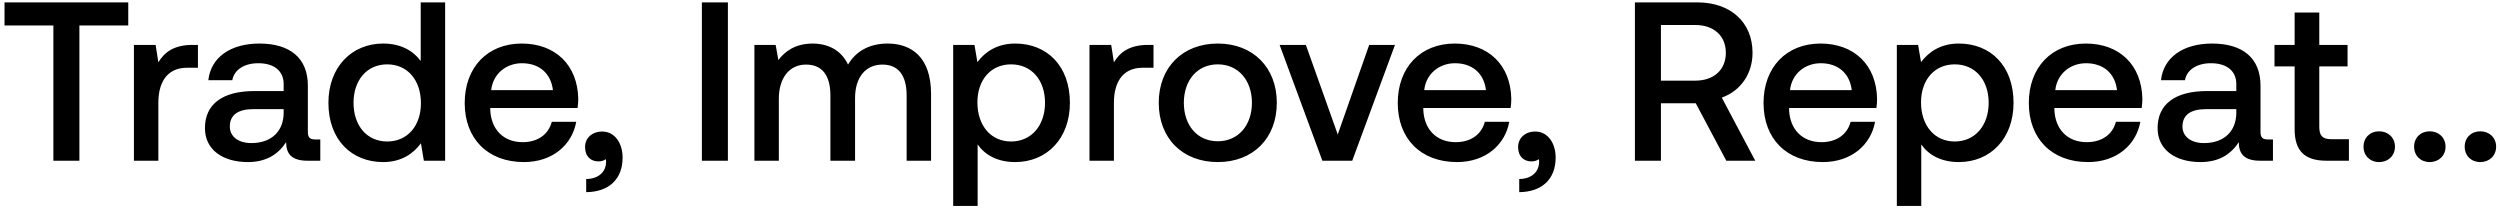
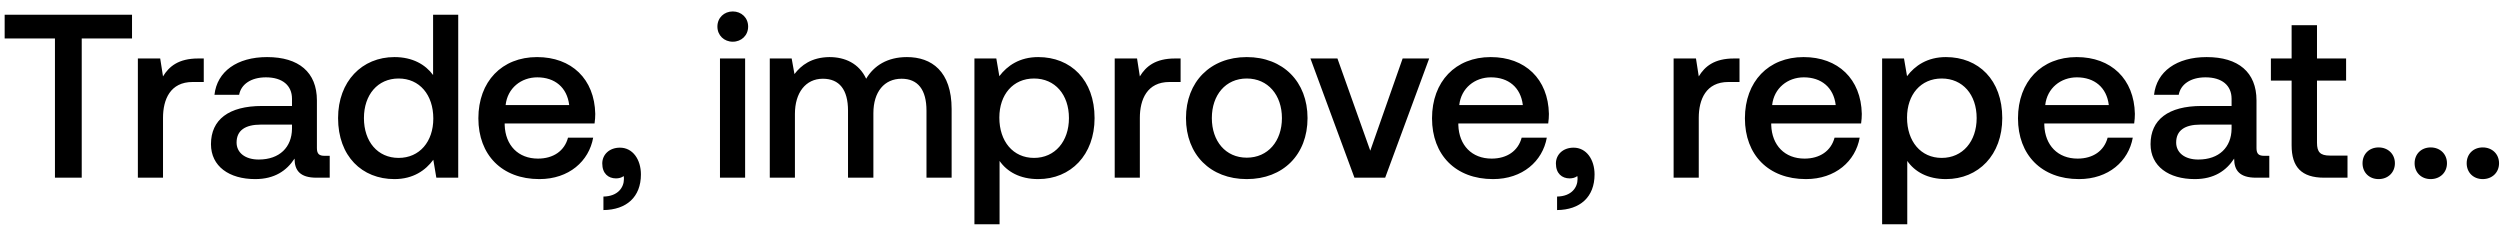
- <svg xmlns="http://www.w3.org/2000/svg" width="210" height="18" viewBox="0 0 210 18" fill="none">
-   <path d="M.38 2.138h4.104V13.5h2.185V2.138h4.104V.2H.38v1.938zm15.79 1.634c-1.596 0-2.375.646-2.869 1.463l-.228-1.463H11.25V13.5h2.052V8.617c0-1.501.59-2.926 2.413-2.926h.912V3.772h-.456zm10.317 7.942c-.418 0-.627-.133-.627-.627V7.192c0-2.299-1.482-3.534-4.066-3.534-2.451 0-4.085 1.178-4.294 3.078h2.014c.152-.855.969-1.425 2.185-1.425 1.349 0 2.128.665 2.128 1.748v.589h-2.451c-2.717 0-4.161 1.121-4.161 3.116 0 1.805 1.482 2.85 3.61 2.85 1.577 0 2.565-.684 3.21-1.672 0 .969.457 1.558 1.787 1.558h1.083v-1.786h-.418zm-2.66-2.204c-.02 1.501-1.007 2.508-2.717 2.508-1.121 0-1.805-.57-1.805-1.387 0-.988.703-1.463 1.976-1.463h2.546v.342zm11.512-4.389c-.627-.855-1.672-1.463-3.154-1.463-2.64 0-4.598 1.976-4.598 4.978 0 3.116 1.957 4.978 4.598 4.978 1.54 0 2.546-.722 3.173-1.577l.247 1.463h1.786V.2H35.34v4.921zm-2.812 6.764c-1.71 0-2.83-1.33-2.83-3.249 0-1.9 1.12-3.23 2.83-3.23s2.831 1.33 2.831 3.268c0 1.881-1.12 3.211-2.83 3.211zm11.487 1.729c2.413 0 4.047-1.463 4.389-3.382H46.35c-.285 1.083-1.197 1.71-2.451 1.71-1.615 0-2.66-1.083-2.717-2.736v-.133h7.334c.038-.266.057-.532.057-.779-.057-2.85-1.938-4.636-4.75-4.636-2.87 0-4.788 1.995-4.788 4.997 0 2.983 1.919 4.959 4.978 4.959zm-2.755-6.042c.152-1.387 1.273-2.261 2.584-2.261 1.425 0 2.432.817 2.603 2.261h-5.187zm9.33 3.477c-.874 0-1.444.57-1.444 1.292 0 .817.494 1.216 1.12 1.216.229 0 .457-.057.628-.19.019.076.019.171.019.247 0 .665-.475 1.406-1.672 1.425v1.102c1.88-.019 3.059-1.064 3.059-2.907 0-1.216-.665-2.185-1.71-2.185zm8.37 2.451h2.184V.2h-2.185v13.3zM74.56 3.658c-1.596 0-2.698.703-3.325 1.767-.589-1.254-1.729-1.767-3.002-1.767-1.463.019-2.299.665-2.85 1.387l-.228-1.273H63.37V13.5h2.052V8.294c0-1.729.874-2.869 2.28-2.869 1.35 0 2.052.893 2.052 2.603V13.5h2.071V8.237c0-1.748.893-2.812 2.3-2.812 1.33 0 2.032.893 2.032 2.603V13.5h2.052V7.895c0-3.078-1.634-4.237-3.648-4.237zm10.715 0c-1.52 0-2.528.703-3.174 1.558l-.246-1.444h-1.787V17.3h2.053v-5.168c.608.874 1.653 1.482 3.154 1.482 2.66 0 4.597-1.976 4.597-4.978 0-3.116-1.938-4.978-4.597-4.978zm-.343 8.227c-1.71 0-2.83-1.349-2.83-3.287 0-1.881 1.12-3.192 2.83-3.192s2.85 1.311 2.85 3.23c0 1.9-1.14 3.249-2.85 3.249zm11.506-8.113c-1.596 0-2.375.646-2.87 1.463l-.227-1.463h-1.824V13.5h2.052V8.617c0-1.501.589-2.926 2.413-2.926h.912V3.772h-.456zm5.855 9.842c2.964 0 4.959-1.995 4.959-4.978 0-2.964-1.995-4.978-4.959-4.978-2.964 0-4.959 2.014-4.959 4.978 0 2.983 1.995 4.978 4.959 4.978zm0-1.748c-1.729 0-2.85-1.349-2.85-3.23s1.121-3.23 2.85-3.23 2.869 1.349 2.869 3.23-1.14 3.23-2.869 3.23zm8.786 1.634h2.508l3.591-9.728h-2.166l-2.641 7.524-2.679-7.524h-2.204l3.591 9.728zm11.31.114c2.413 0 4.047-1.463 4.389-3.382h-2.052c-.285 1.083-1.197 1.71-2.451 1.71-1.615 0-2.66-1.083-2.717-2.736v-.133h7.334c.038-.266.057-.532.057-.779-.057-2.85-1.938-4.636-4.75-4.636-2.869 0-4.788 1.995-4.788 4.997 0 2.983 1.919 4.959 4.978 4.959zm-2.755-6.042c.152-1.387 1.273-2.261 2.584-2.261 1.425 0 2.432.817 2.603 2.261h-5.187zm9.33 3.477c-.874 0-1.444.57-1.444 1.292 0 .817.494 1.216 1.121 1.216.228 0 .456-.057.627-.19.019.076.019.171.019.247 0 .665-.475 1.406-1.672 1.425v1.102c1.881-.019 3.059-1.064 3.059-2.907 0-1.216-.665-2.185-1.71-2.185zm8.369 2.451h2.185V8.674h2.926l2.565 4.826h2.432l-2.812-5.301c1.558-.551 2.584-1.976 2.584-3.762 0-2.584-1.862-4.237-4.636-4.237h-5.244v13.3zm5.073-11.4c1.558 0 2.565.912 2.565 2.337 0 1.425-1.007 2.337-2.565 2.337h-2.888V2.1h2.888zm10.709 11.514c2.413 0 4.047-1.463 4.389-3.382h-2.052c-.285 1.083-1.197 1.71-2.451 1.71-1.615 0-2.66-1.083-2.717-2.736v-.133h7.334c.038-.266.057-.532.057-.779-.057-2.85-1.938-4.636-4.75-4.636-2.869 0-4.788 1.995-4.788 4.997 0 2.983 1.919 4.959 4.978 4.959zm-2.755-6.042c.152-1.387 1.273-2.261 2.584-2.261 1.425 0 2.432.817 2.603 2.261h-5.187zm14.18-3.914c-1.52 0-2.527.703-3.173 1.558l-.247-1.444h-1.786V17.3h2.052v-5.168c.608.874 1.653 1.482 3.154 1.482 2.66 0 4.598-1.976 4.598-4.978 0-3.116-1.938-4.978-4.598-4.978zm-.342 8.227c-1.71 0-2.831-1.349-2.831-3.287 0-1.881 1.121-3.192 2.831-3.192s2.85 1.311 2.85 3.23c0 1.9-1.14 3.249-2.85 3.249zm11.201 1.729c2.413 0 4.047-1.463 4.389-3.382h-2.052c-.285 1.083-1.197 1.71-2.451 1.71-1.615 0-2.66-1.083-2.717-2.736v-.133h7.334c.038-.266.057-.532.057-.779-.057-2.85-1.938-4.636-4.75-4.636-2.869 0-4.788 1.995-4.788 4.997 0 2.983 1.919 4.959 4.978 4.959zm-2.755-6.042c.152-1.387 1.273-2.261 2.584-2.261 1.425 0 2.432.817 2.603 2.261h-5.187zm17.866 4.142c-.418 0-.627-.133-.627-.627V7.192c0-2.299-1.482-3.534-4.066-3.534-2.451 0-4.085 1.178-4.294 3.078h2.014c.152-.855.969-1.425 2.185-1.425 1.349 0 2.128.665 2.128 1.748v.589h-2.451c-2.717 0-4.161 1.121-4.161 3.116 0 1.805 1.482 2.85 3.61 2.85 1.577 0 2.565-.684 3.211-1.672 0 .969.456 1.558 1.786 1.558h1.083v-1.786h-.418zm-2.66-2.204c-.019 1.501-1.007 2.508-2.717 2.508-1.121 0-1.805-.57-1.805-1.387 0-.988.703-1.463 1.976-1.463h2.546v.342zm4.899 1.349c0 1.767.798 2.641 2.66 2.641h1.9v-1.805h-1.444c-.779 0-1.045-.285-1.045-1.045V5.577h2.375V3.772h-2.375V1.055h-2.071v2.717h-1.691v1.805h1.691v5.282zm5.787 1.463c0 .76.551 1.292 1.311 1.292.76 0 1.33-.532 1.33-1.292s-.57-1.292-1.33-1.292c-.76 0-1.311.532-1.311 1.292zm4.249 0c0 .76.551 1.292 1.311 1.292.76 0 1.33-.532 1.33-1.292s-.57-1.292-1.33-1.292c-.76 0-1.311.532-1.311 1.292zm4.249 0c0 .76.551 1.292 1.311 1.292.76 0 1.33-.532 1.33-1.292s-.57-1.292-1.33-1.292c-.76 0-1.311.532-1.311 1.292z" fill="#000" />
+ <svg xmlns="http://www.w3.org/2000/svg" width="204" height="19" viewBox="0 0 204 19" fill="none">
+   <path d="M.38 3.138h4.104V14.5h2.185V3.138h4.104V1.2H.38v1.938zm15.79 1.634c-1.596 0-2.375.646-2.869 1.463l-.228-1.463H11.25V14.5h2.052V9.617c0-1.501.59-2.926 2.413-2.926h.912V4.772h-.456zm10.317 7.942c-.418 0-.627-.133-.627-.627V8.192c0-2.299-1.482-3.534-4.066-3.534-2.451 0-4.085 1.178-4.294 3.078h2.014c.152-.855.969-1.425 2.185-1.425 1.349 0 2.128.665 2.128 1.748v.589h-2.451c-2.717 0-4.161 1.121-4.161 3.116 0 1.805 1.482 2.85 3.61 2.85 1.577 0 2.565-.684 3.21-1.672 0 .969.457 1.558 1.787 1.558h1.083v-1.786h-.418zm-2.66-2.204c-.02 1.501-1.007 2.508-2.717 2.508-1.121 0-1.805-.57-1.805-1.387 0-.988.703-1.463 1.976-1.463h2.546v.342zm11.512-4.389c-.627-.855-1.672-1.463-3.154-1.463-2.64 0-4.598 1.976-4.598 4.978 0 3.116 1.957 4.978 4.598 4.978 1.54 0 2.546-.722 3.173-1.577l.247 1.463h1.786V1.2H35.34v4.921zm-2.812 6.764c-1.71 0-2.83-1.33-2.83-3.249 0-1.9 1.12-3.23 2.83-3.23s2.831 1.33 2.831 3.268c0 1.881-1.12 3.211-2.83 3.211zm11.487 1.729c2.413 0 4.047-1.463 4.389-3.382H46.35c-.285 1.083-1.197 1.71-2.451 1.71-1.615 0-2.66-1.083-2.717-2.736v-.133h7.334c.038-.266.057-.532.057-.779-.057-2.85-1.938-4.636-4.75-4.636-2.87 0-4.788 1.995-4.788 4.997 0 2.983 1.919 4.959 4.978 4.959zm-2.755-6.042c.152-1.387 1.273-2.261 2.584-2.261 1.425 0 2.432.817 2.603 2.261h-5.187zm9.33 3.477c-.874 0-1.444.57-1.444 1.292 0 .817.494 1.216 1.12 1.216.229 0 .457-.057.628-.19.019.076.019.171.019.247 0 .665-.475 1.406-1.672 1.425v1.102c1.88-.019 3.059-1.064 3.059-2.907 0-1.216-.665-2.185-1.71-2.185zm9.205-8.645c.703 0 1.254-.513 1.254-1.235 0-.722-.55-1.235-1.254-1.235-.703 0-1.254.513-1.254 1.235 0 .722.551 1.235 1.254 1.235zM58.75 14.5h2.052V4.772H58.75V14.5zm15.255-9.842c-1.596 0-2.698.703-3.325 1.767-.59-1.254-1.73-1.767-3.002-1.767-1.463.019-2.3.665-2.85 1.387l-.228-1.273h-1.786V14.5h2.052V9.294c0-1.729.874-2.869 2.28-2.869 1.349 0 2.052.893 2.052 2.603V14.5h2.07V9.237c0-1.748.894-2.812 2.3-2.812 1.33 0 2.033.893 2.033 2.603V14.5h2.052V8.895c0-3.078-1.634-4.237-3.648-4.237zm10.714 0c-1.52 0-2.527.703-3.173 1.558l-.247-1.444h-1.786V18.3h2.052v-5.168c.608.874 1.653 1.482 3.154 1.482 2.66 0 4.598-1.976 4.598-4.978 0-3.116-1.938-4.978-4.598-4.978zm-.342 8.227c-1.71 0-2.831-1.349-2.831-3.287 0-1.881 1.12-3.192 2.83-3.192s2.85 1.311 2.85 3.23c0 1.9-1.14 3.249-2.85 3.249zM95.88 4.772c-1.596 0-2.375.646-2.869 1.463l-.228-1.463H90.96V14.5h2.052V9.617c0-1.501.59-2.926 2.413-2.926h.912V4.772h-.456zm5.856 9.842c2.964 0 4.959-1.995 4.959-4.978 0-2.964-1.995-4.978-4.959-4.978-2.964 0-4.96 2.014-4.96 4.978 0 2.983 1.996 4.978 4.96 4.978zm0-1.748c-1.729 0-2.85-1.349-2.85-3.23s1.121-3.23 2.85-3.23 2.869 1.349 2.869 3.23-1.14 3.23-2.869 3.23zm8.786 1.634h2.508l3.591-9.728h-2.166l-2.641 7.524-2.679-7.524h-2.204l3.591 9.728zm11.309.114c2.413 0 4.047-1.463 4.389-3.382h-2.052c-.285 1.083-1.197 1.71-2.451 1.71-1.615 0-2.66-1.083-2.717-2.736v-.133h7.334c.038-.266.057-.532.057-.779-.057-2.85-1.938-4.636-4.75-4.636-2.869 0-4.788 1.995-4.788 4.997 0 2.983 1.919 4.959 4.978 4.959zm-2.755-6.042c.152-1.387 1.273-2.261 2.584-2.261 1.425 0 2.432.817 2.603 2.261h-5.187zm9.33 3.477c-.874 0-1.444.57-1.444 1.292 0 .817.494 1.216 1.121 1.216.228 0 .456-.057.627-.19.019.076.019.171.019.247 0 .665-.475 1.406-1.672 1.425v1.102c1.881-.019 3.059-1.064 3.059-2.907 0-1.216-.665-2.185-1.71-2.185zm13.082-7.277c-1.596 0-2.375.646-2.869 1.463l-.228-1.463h-1.824V14.5h2.052V9.617c0-1.501.589-2.926 2.413-2.926h.912V4.772h-.456zm5.874 9.842c2.413 0 4.047-1.463 4.389-3.382H149.7c-.285 1.083-1.197 1.71-2.451 1.71-1.615 0-2.66-1.083-2.717-2.736v-.133h7.334c.038-.266.057-.532.057-.779-.057-2.85-1.938-4.636-4.75-4.636-2.869 0-4.788 1.995-4.788 4.997 0 2.983 1.919 4.959 4.978 4.959zm-2.755-6.042c.152-1.387 1.273-2.261 2.584-2.261 1.425 0 2.432.817 2.603 2.261h-5.187zm14.18-3.914c-1.52 0-2.527.703-3.173 1.558l-.247-1.444h-1.786V18.3h2.052v-5.168c.608.874 1.653 1.482 3.154 1.482 2.66 0 4.598-1.976 4.598-4.978 0-3.116-1.938-4.978-4.598-4.978zm-.342 8.227c-1.71 0-2.831-1.349-2.831-3.287 0-1.881 1.121-3.192 2.831-3.192s2.85 1.311 2.85 3.23c0 1.9-1.14 3.249-2.85 3.249zm11.201 1.729c2.413 0 4.047-1.463 4.389-3.382h-2.052c-.285 1.083-1.197 1.71-2.451 1.71-1.615 0-2.66-1.083-2.717-2.736v-.133h7.334c.038-.266.057-.532.057-.779-.057-2.85-1.938-4.636-4.75-4.636-2.869 0-4.788 1.995-4.788 4.997 0 2.983 1.919 4.959 4.978 4.959zm-2.755-6.042c.152-1.387 1.273-2.261 2.584-2.261 1.425 0 2.432.817 2.603 2.261h-5.187zm17.866 4.142c-.418 0-.627-.133-.627-.627V8.192c0-2.299-1.482-3.534-4.066-3.534-2.451 0-4.085 1.178-4.294 3.078h2.014c.152-.855.969-1.425 2.185-1.425 1.349 0 2.128.665 2.128 1.748v.589h-2.451c-2.717 0-4.161 1.121-4.161 3.116 0 1.805 1.482 2.85 3.61 2.85 1.577 0 2.565-.684 3.211-1.672 0 .969.456 1.558 1.786 1.558h1.083v-1.786h-.418zm-2.66-2.204c-.019 1.501-1.007 2.508-2.717 2.508-1.121 0-1.805-.57-1.805-1.387 0-.988.703-1.463 1.976-1.463h2.546v.342zm4.899 1.349c0 1.767.798 2.641 2.66 2.641h1.9v-1.805h-1.444c-.779 0-1.045-.285-1.045-1.045V6.577h2.375V4.772h-2.375V2.055h-2.071v2.717h-1.691v1.805h1.691v5.282zm5.787 1.463c0 .76.551 1.292 1.311 1.292.76 0 1.33-.532 1.33-1.292s-.57-1.292-1.33-1.292c-.76 0-1.311.532-1.311 1.292zm4.249 0c0 .76.551 1.292 1.311 1.292.76 0 1.33-.532 1.33-1.292s-.57-1.292-1.33-1.292c-.76 0-1.311.532-1.311 1.292zm4.249 0c0 .76.551 1.292 1.311 1.292.76 0 1.33-.532 1.33-1.292s-.57-1.292-1.33-1.292c-.76 0-1.311.532-1.311 1.292z" fill="#000" />
</svg>
